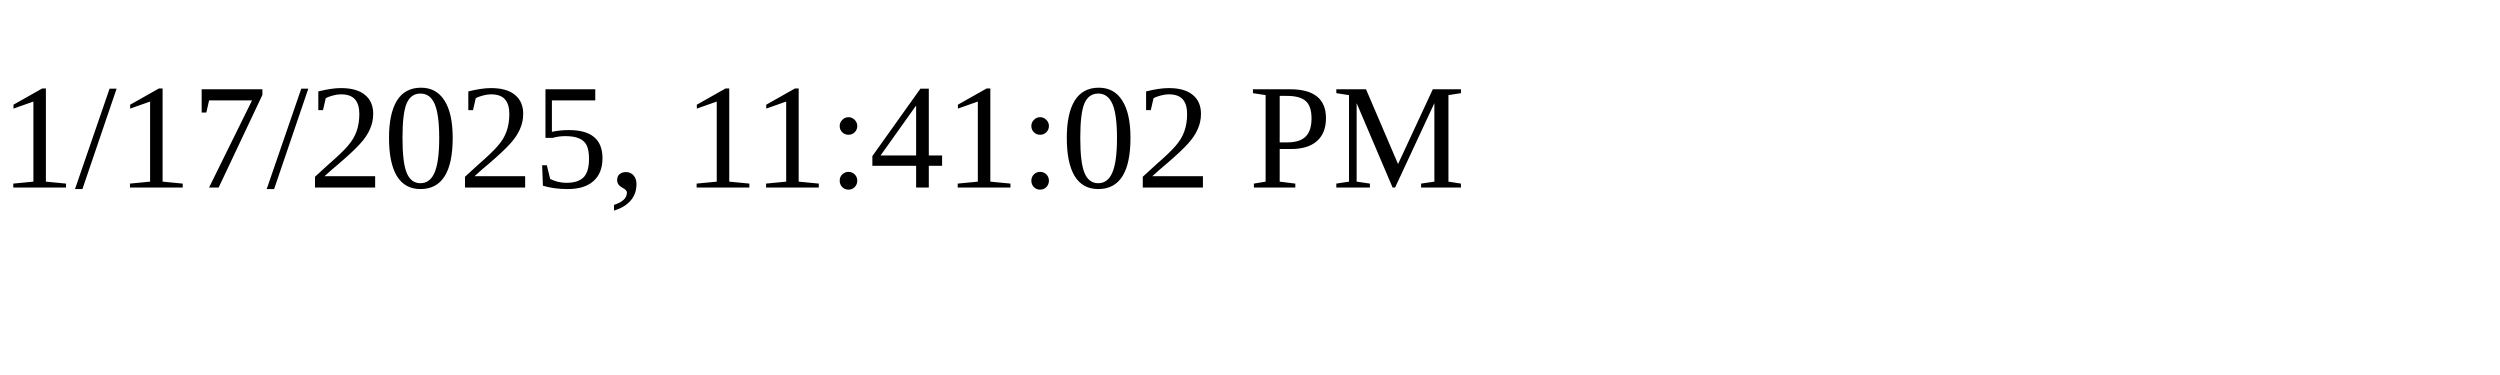
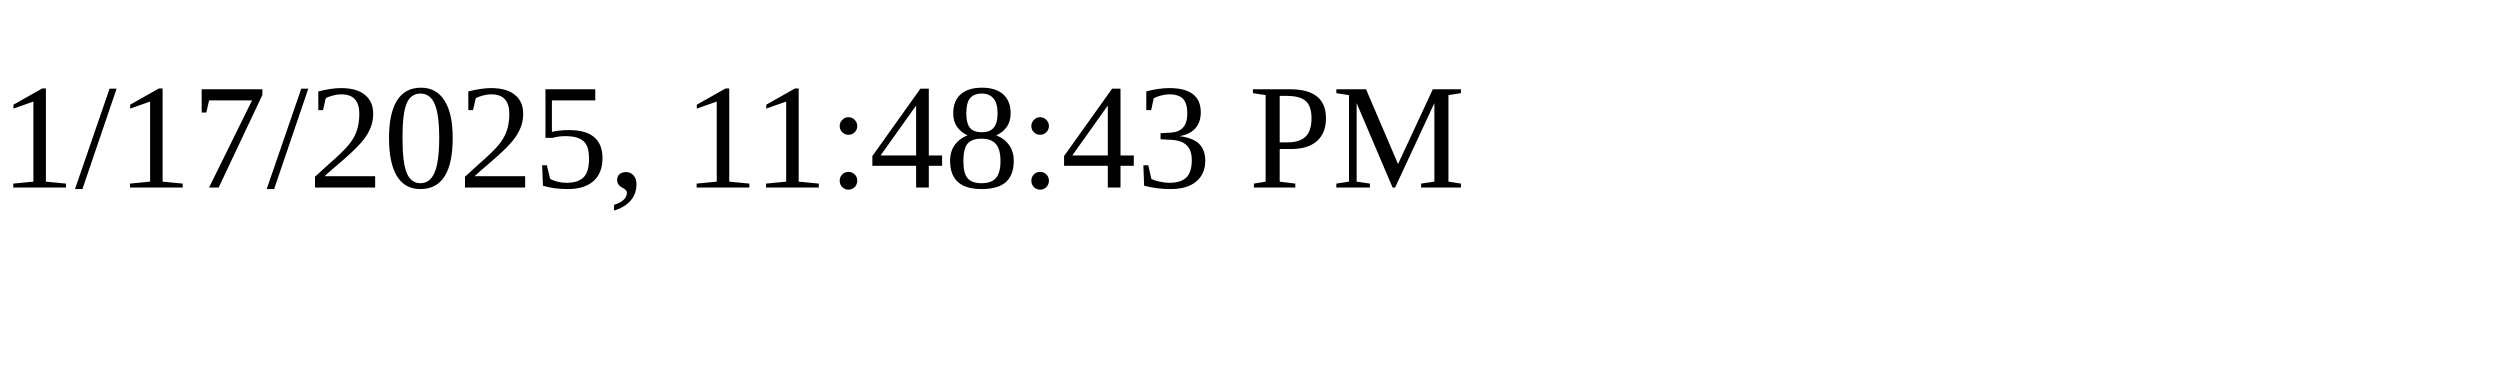
<svg xmlns="http://www.w3.org/2000/svg" height="30" width="200">
-   <text x="0" y="15">1/17/2025, 11:41:02 PM</text>
+   <text x="0" y="15">1/17/2025, 11:48:43 PM</text>
</svg>
